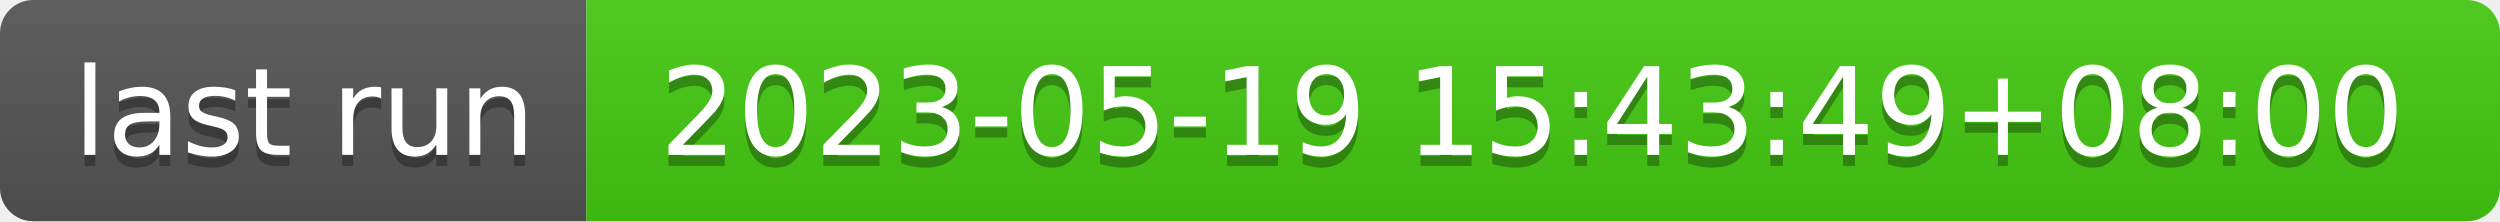
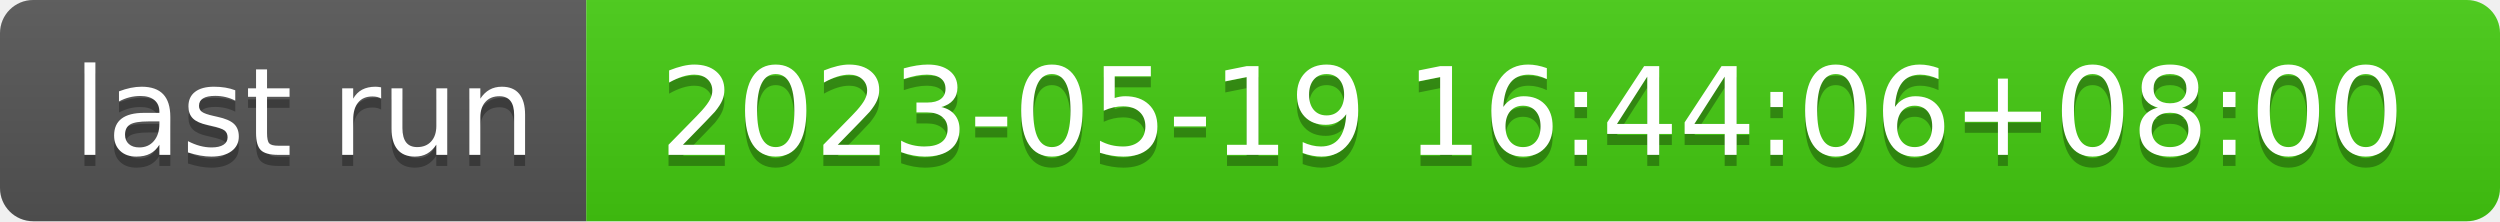
- <svg xmlns="http://www.w3.org/2000/svg" width="226" height="20" role="img" aria-label="last run: 2023-05-19 15:43:49+08:00">
+ <svg xmlns="http://www.w3.org/2000/svg" width="226" height="20" role="img" aria-label="last run: 2023-05-19 16:44:06+08:00">
  <linearGradient id="s" x2="0" y2="100%">
    <stop offset="0" stop-color="#bbb" stop-opacity=".1" />
    <stop offset="1" stop-opacity=".1" />
  </linearGradient>
  <clipPath id="r">
    <rect width="226" height="20" rx="3" fill="#fff" />
  </clipPath>
  <g clip-path="url(#r)">
    <rect width="53" height="20" fill="#555" />
    <rect x="53" width="173" height="20" fill="#4c1" />
    <rect width="226" height="20" fill="url(#s)" />
  </g>
  <g fill="#fff" text-anchor="middle" font-family="Verdana,Geneva,DejaVu Sans,sans-serif" text-rendering="geometricPrecision" font-size="110">
    <text aria-hidden="true" x="275" y="150" fill="#010101" fill-opacity=".3" transform="scale(.1)" textLength="430">last run</text>
    <text x="275" y="140" transform="scale(.1)" fill="#fff" textLength="430">last run</text>
-     <text aria-hidden="true" x="1385" y="150" fill="#010101" fill-opacity=".3" transform="scale(.1)" textLength="1630">2023-05-19 15:43:49+08:00</text>
-     <text x="1385" y="140" transform="scale(.1)" fill="#fff" textLength="1630">2023-05-19 15:43:49+08:00</text>
+     <text aria-hidden="true" x="1385" y="150" fill="#010101" fill-opacity=".3" transform="scale(.1)" textLength="1630">2023-05-19 16:44:06+08:00</text>
+     <text x="1385" y="140" transform="scale(.1)" fill="#fff" textLength="1630">2023-05-19 16:44:06+08:00</text>
  </g>
</svg>
